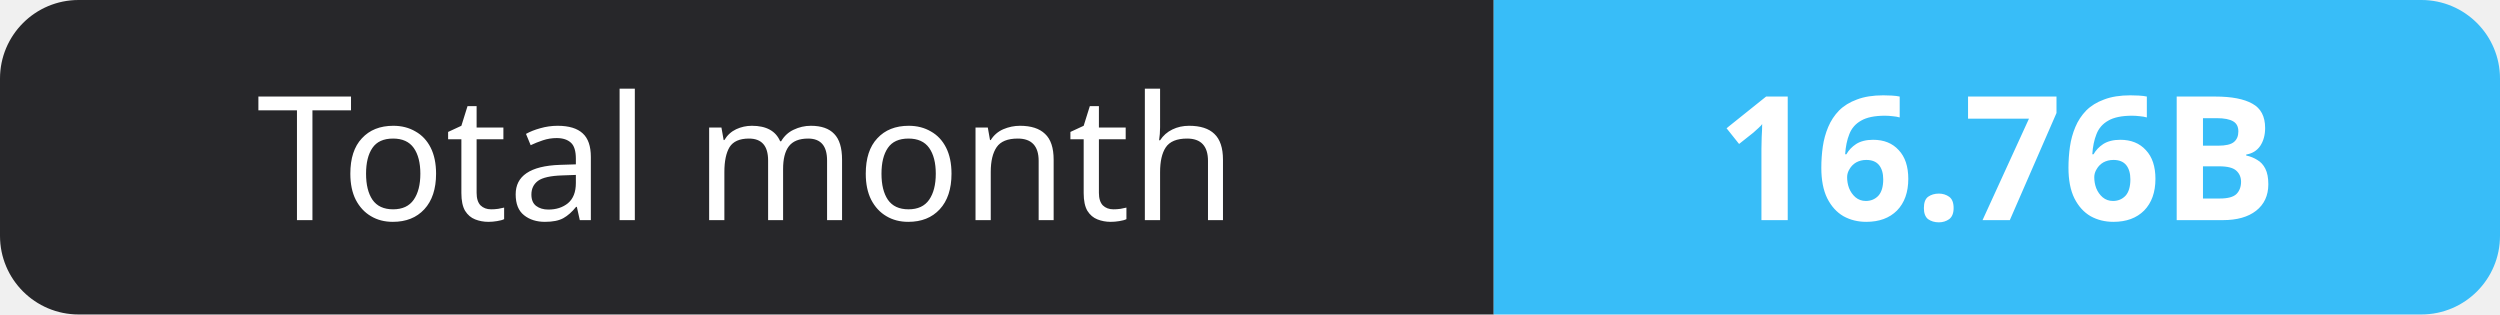
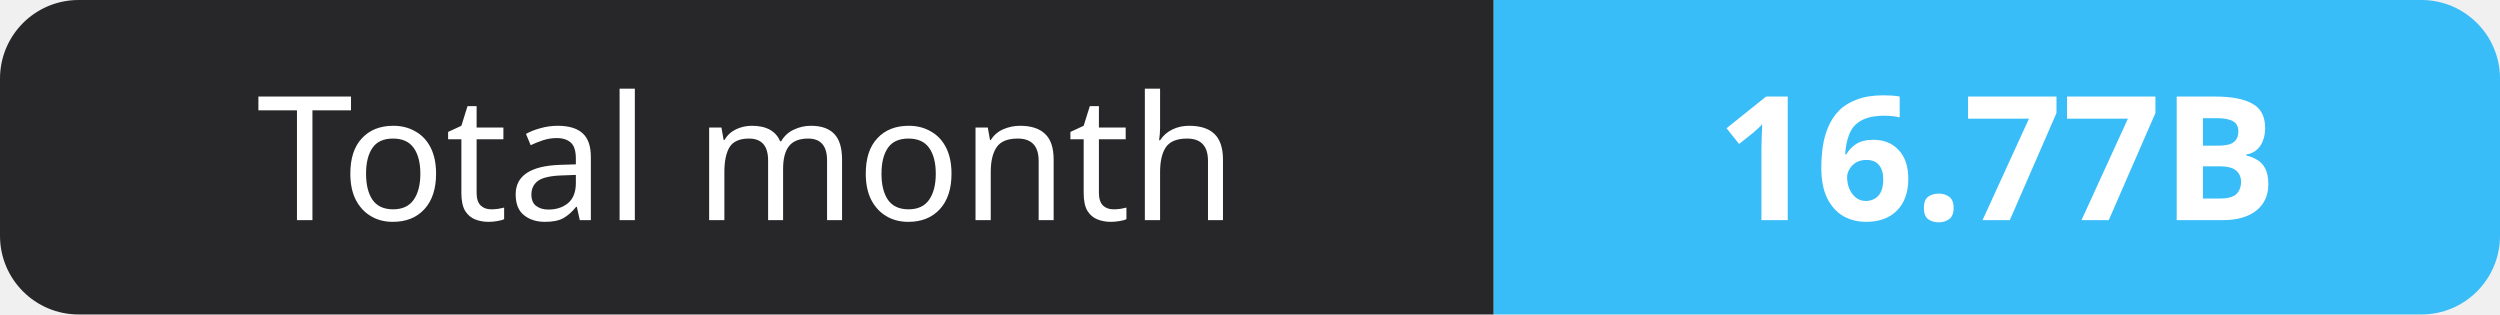
- <svg xmlns="http://www.w3.org/2000/svg" width="159" height="20" role="img" aria-label="Total month: 16.76B">
+ <svg xmlns="http://www.w3.org/2000/svg" width="159" height="20" role="img" aria-label="Total month: 16.77B">
  <clipPath id="r">
    <rect width="159" height="20" rx="5" fill="#fff" />
  </clipPath>
  <g clip-path="url(#r)">
    <rect width="95" height="20" fill="#27272a" />
    <rect x="95" width="64" height="20" fill="#38bdf8" />
  </g>
  <g fill="#fff" text-anchor="middle" font-family="Verdana,Geneva,sans-serif" font-size="11">
    <text x="47.5" y="14">Total month</text>
-     <text x="127.0" y="14" font-weight="700">16.76B</text>
+     <text x="127.0" y="14" font-weight="700">16.77B</text>
  </g>
</svg>
